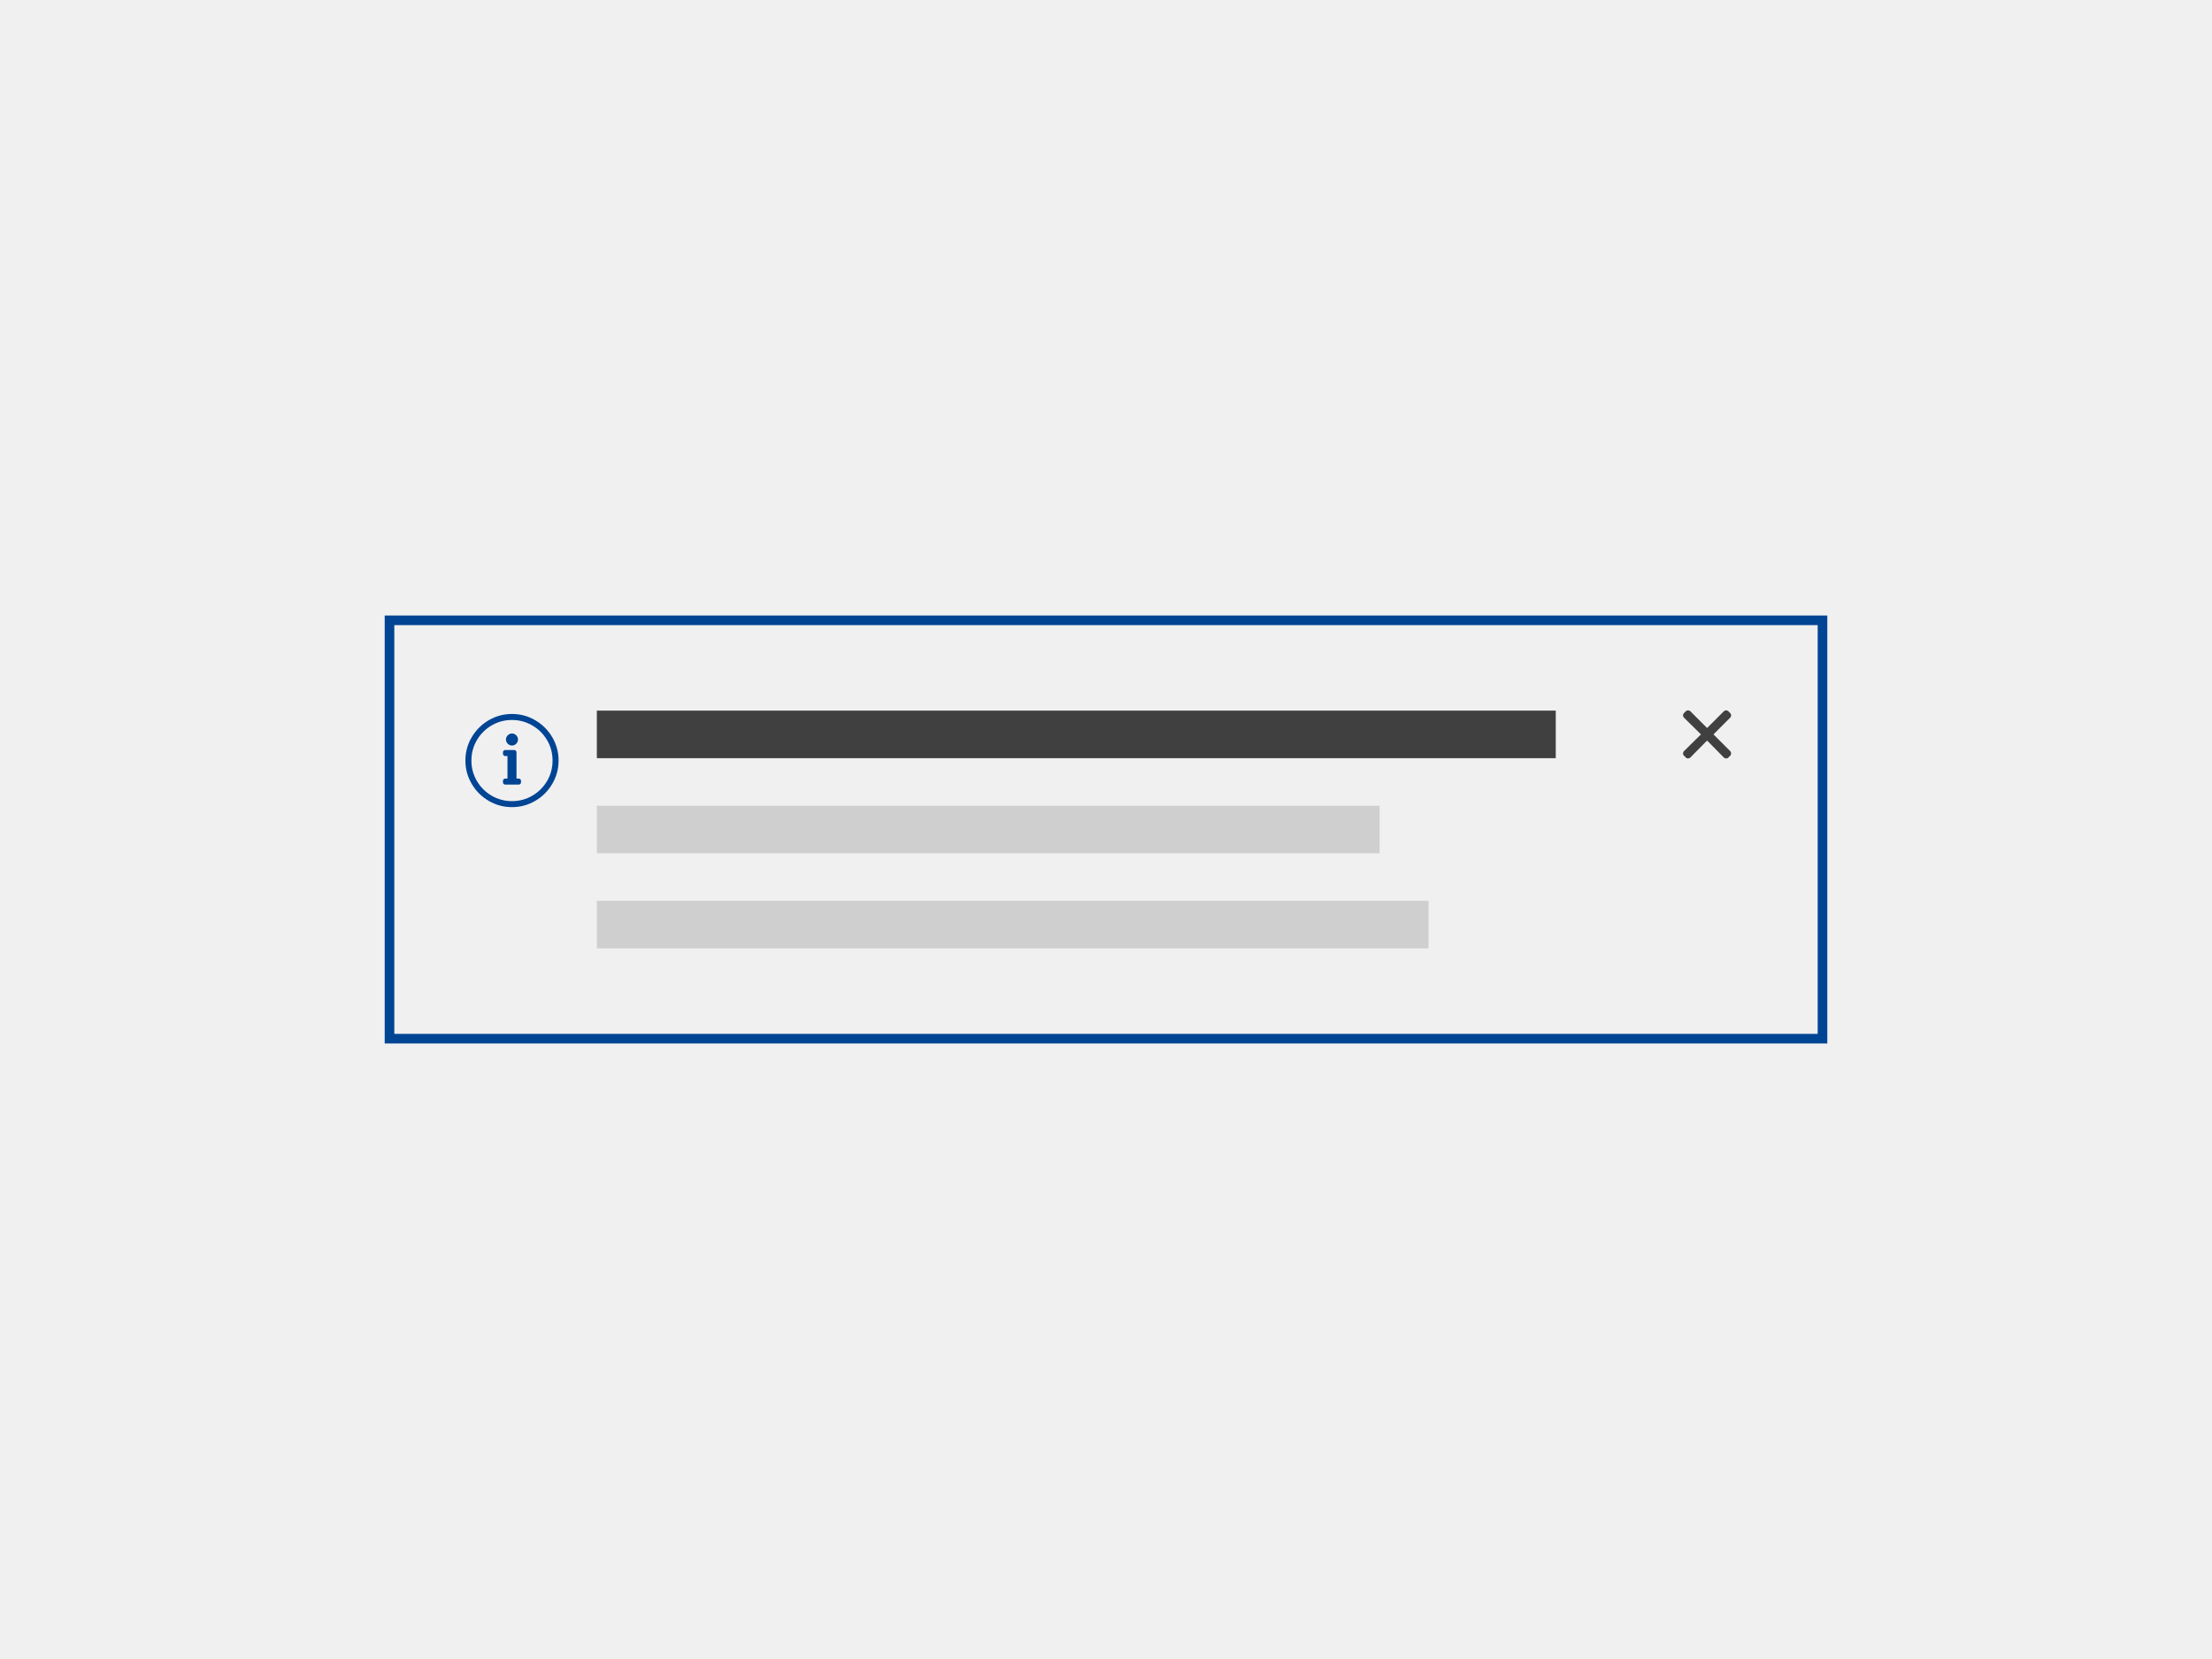
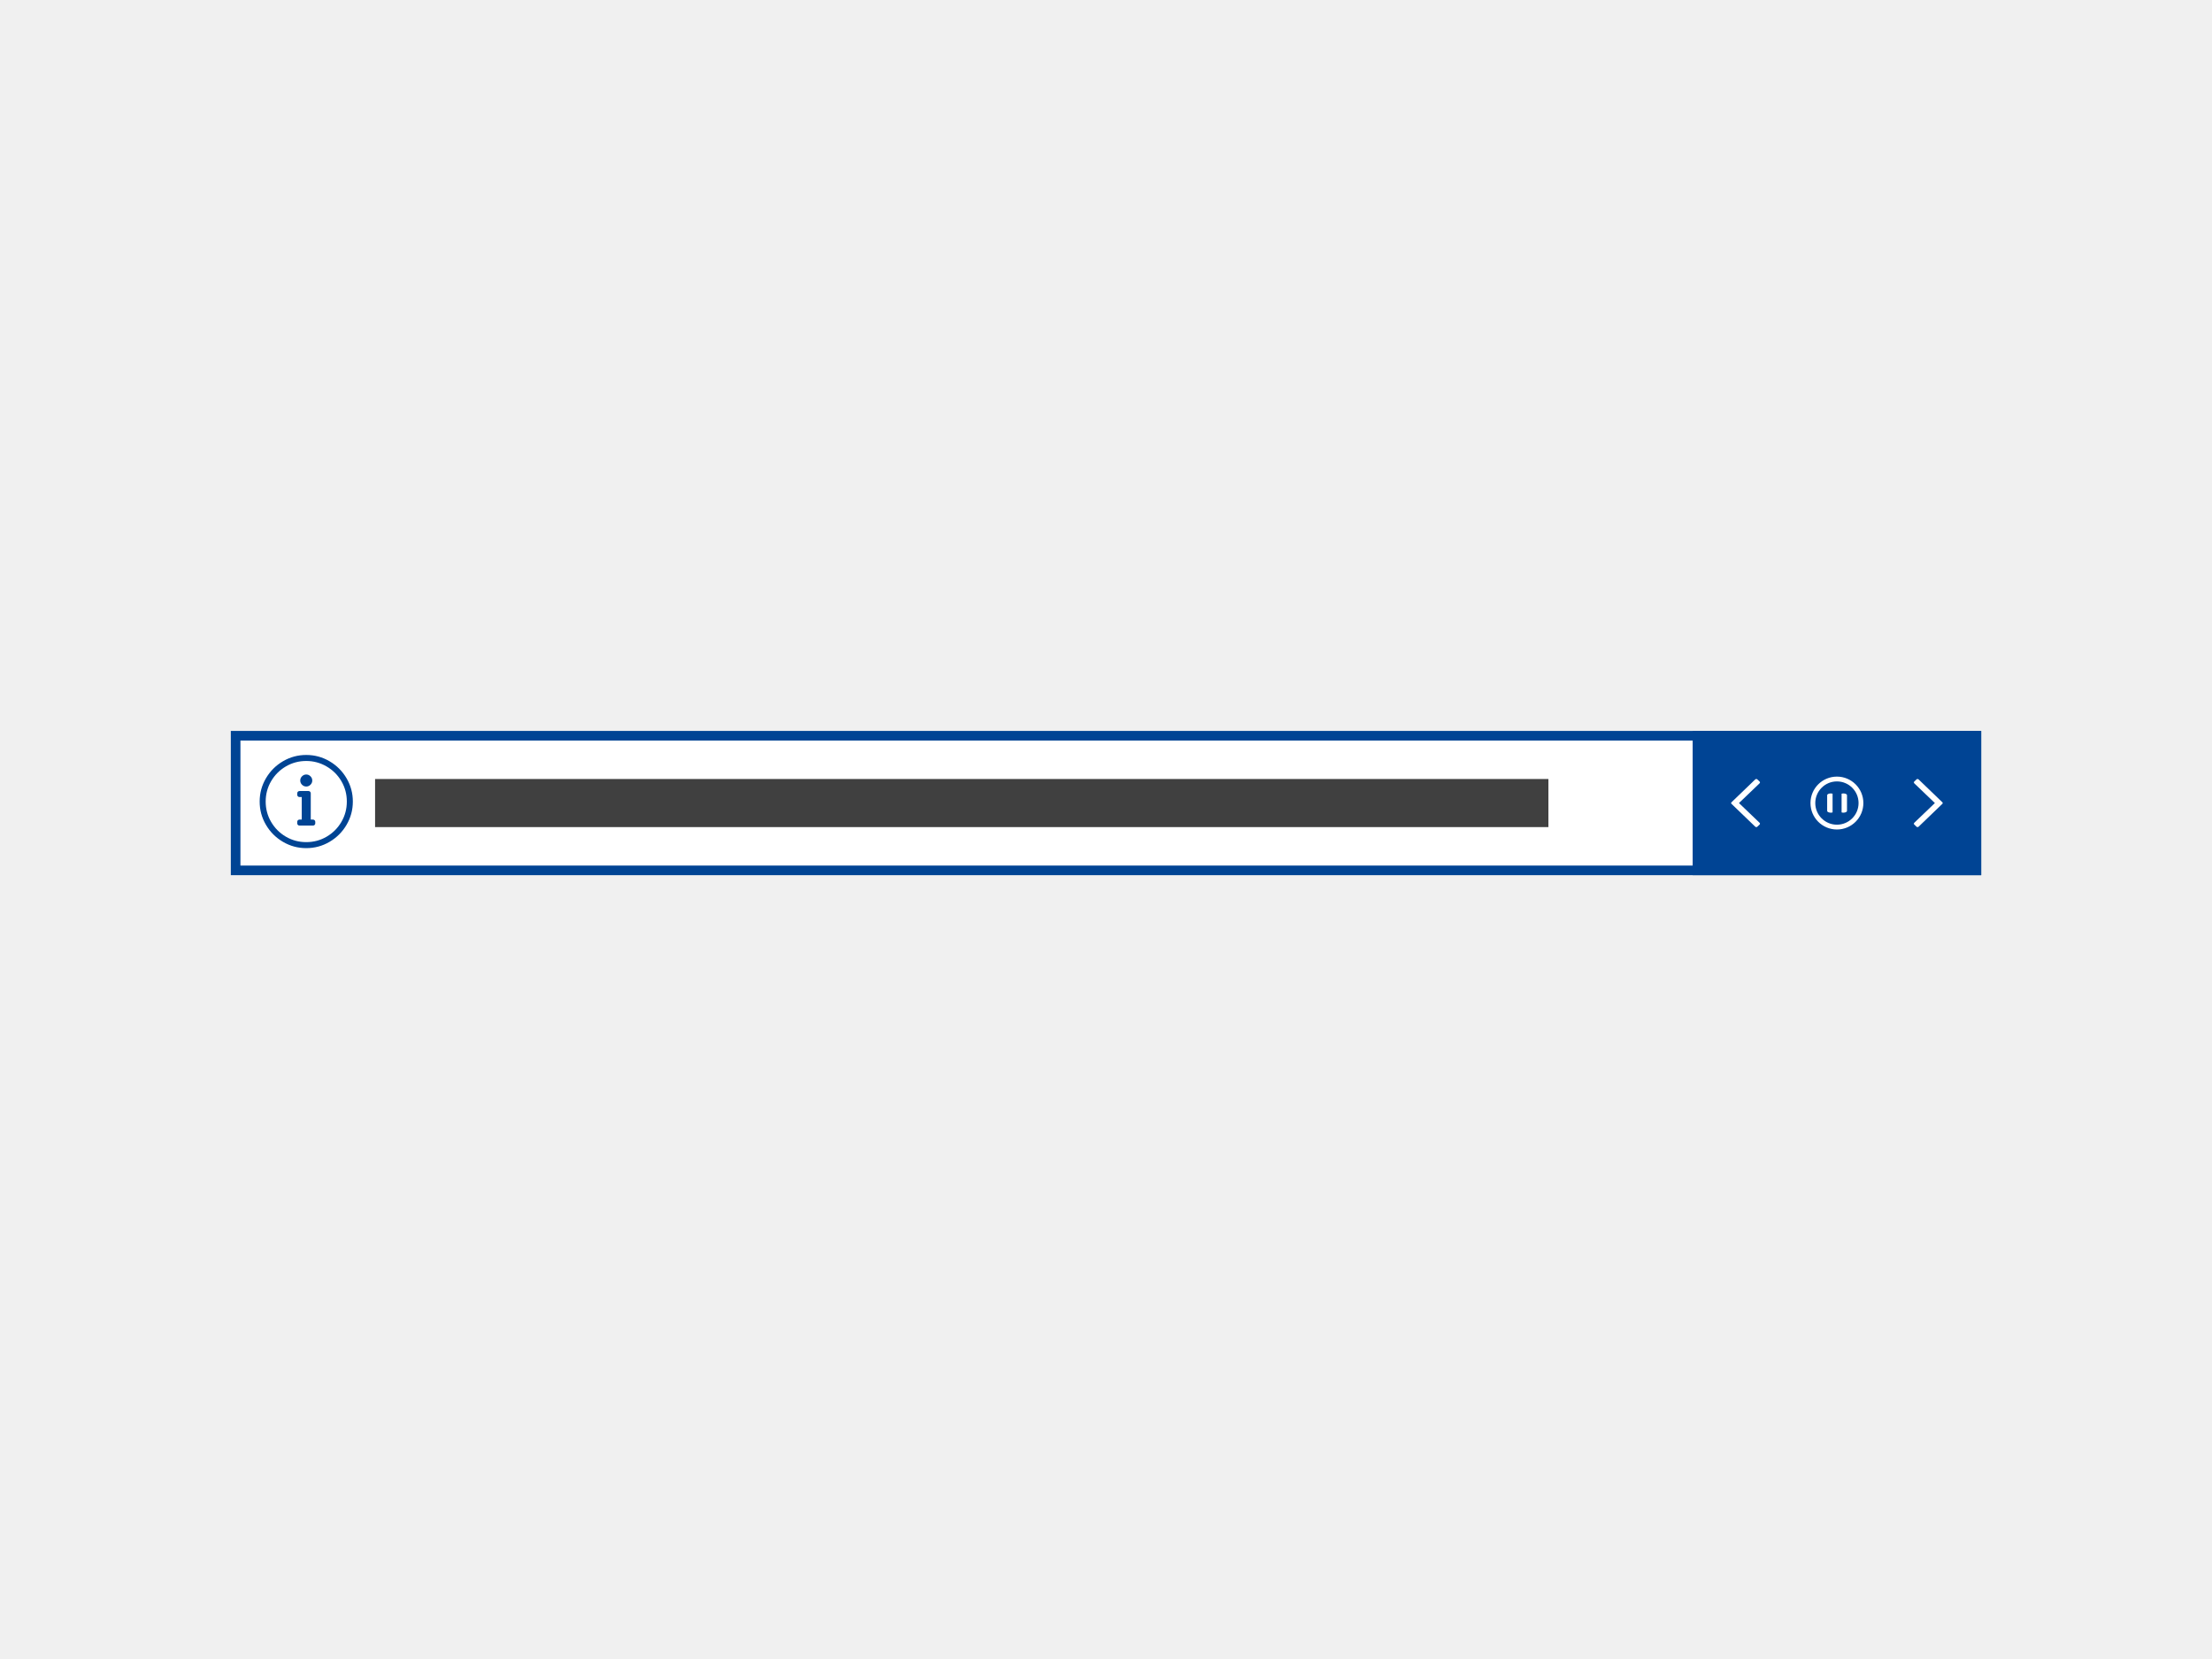
<svg xmlns="http://www.w3.org/2000/svg" width="460px" height="345px" viewBox="0 0 460 345" version="1.1">
  <g id="thumbnails---final" stroke="none" stroke-width="1" fill="none" fill-rule="evenodd">
-     <g id="thumbnails---final_symbols" transform="translate(-980, -750)">
-       <g id="ec_comp_messages" transform="translate(980, 750)">
-         <g id="notifications" transform="translate(80, 128)">
-           <rect id="Rectangle-Copy" stroke="#004494" stroke-width="2" x="1" y="1" width="298" height="87" />
-           <path d="M26.471,21.724 C24.934,21.724 23.521,22.101 22.232,22.856 C20.943,23.612 19.921,24.634 19.166,25.923 C18.411,27.212 18.033,28.625 18.033,30.161 C18.033,31.698 18.411,33.11 19.166,34.399 C19.921,35.688 20.943,36.711 22.232,37.466 C23.521,38.221 24.934,38.599 26.471,38.599 C28.007,38.599 29.42,38.221 30.709,37.466 C31.998,36.711 33.02,35.688 33.775,34.399 C34.53,33.11 34.908,31.698 34.908,30.161 C34.908,28.625 34.53,27.212 33.775,25.923 C33.02,24.634 31.991,23.612 30.689,22.856 C29.387,22.101 27.981,21.724 26.471,21.724 Z M26.471,20.474 C28.215,20.474 29.83,20.91 31.314,21.782 C32.799,22.655 33.977,23.833 34.849,25.317 C35.722,26.802 36.158,28.416 36.158,30.161 C36.158,31.906 35.722,33.52 34.849,35.005 C33.977,36.489 32.799,37.668 31.314,38.54 C29.83,39.412 28.215,39.849 26.471,39.849 C24.726,39.849 23.111,39.412 21.627,38.54 C20.142,37.668 18.964,36.489 18.092,35.005 C17.219,33.52 16.783,31.906 16.783,30.161 C16.783,28.416 17.219,26.802 18.092,25.317 C18.964,23.833 20.142,22.655 21.627,21.782 C23.111,20.91 24.726,20.474 26.471,20.474 Z M25.533,33.911 L25.533,29.224 L25.064,29.224 C24.934,29.224 24.823,29.178 24.732,29.087 C24.641,28.996 24.596,28.885 24.596,28.755 L24.596,28.442 C24.596,28.312 24.641,28.201 24.732,28.11 C24.823,28.019 24.934,27.974 25.064,27.974 L26.939,27.974 C27.07,27.974 27.18,28.019 27.271,28.11 C27.362,28.201 27.408,28.312 27.408,28.442 L27.408,33.911 L27.877,33.911 C28.007,33.911 28.118,33.957 28.209,34.048 C28.3,34.139 28.346,34.25 28.346,34.38 L28.346,34.692 C28.346,34.823 28.3,34.933 28.209,35.024 C28.118,35.116 28.007,35.161 27.877,35.161 L25.064,35.161 C24.934,35.161 24.823,35.116 24.732,35.024 C24.641,34.933 24.596,34.823 24.596,34.692 L24.596,34.38 C24.596,34.25 24.641,34.139 24.732,34.048 C24.823,33.957 24.934,33.911 25.064,33.911 L25.533,33.911 Z M26.471,24.536 C26.809,24.536 27.102,24.66 27.349,24.907 C27.597,25.155 27.721,25.448 27.721,25.786 C27.721,26.125 27.597,26.418 27.349,26.665 C27.102,26.912 26.809,27.036 26.471,27.036 C26.132,27.036 25.839,26.912 25.592,26.665 C25.344,26.418 25.221,26.125 25.221,25.786 C25.221,25.448 25.344,25.155 25.592,24.907 C25.839,24.66 26.132,24.536 26.471,24.536 Z" id="" fill="#004494" fill-rule="nonzero" />
-           <g id="Group" transform="translate(44.11765, 19.77778)">
-             <polygon id="Fill-10" fill="#404040" points="0 9.889 199.412 9.889 199.412 0 0 0" />
-             <polygon id="Fill-10-Copy-3" fill="#CFCFCF" points="0 29.667 162.785 29.667 162.785 19.778 0 19.778" />
-             <polygon id="Fill-10-Copy-4" fill="#CFCFCF" points="0 49.444 172.959 49.444 172.959 39.556 0 39.556" />
+     <g id="thumbnails---final_symbols" transform="translate(-500, -4400)">
+       <g id="ec_comp_ticker" transform="translate(500, 4400)">
+         <g id="Group-4" transform="translate(48, 152)">
+           <g id="Group-7-Copy">
+             <rect id="Rectangle" stroke="#004494" stroke-width="2" fill="#FFFFFF" x="1" y="1" width="362" height="28" />
+             <path d="M15.687,6.25 C14.151,6.25 12.738,6.628 11.449,7.383 C10.16,8.138 9.138,9.16 8.383,10.449 C7.628,11.738 7.25,13.151 7.25,14.687 C7.25,16.224 7.628,17.637 8.383,18.926 C9.138,20.215 10.16,21.237 11.449,21.992 C12.738,22.747 14.151,23.125 15.687,23.125 C17.224,23.125 18.637,22.747 19.926,21.992 C21.215,21.237 22.237,20.215 22.992,18.926 C23.747,17.637 24.125,16.224 24.125,14.687 C24.125,13.151 23.747,11.738 22.992,10.449 C22.237,9.16 21.208,8.138 19.906,7.383 C18.604,6.628 17.198,6.25 15.687,6.25 Z M15.687,5 C17.432,5 19.047,5.436 20.531,6.309 C22.016,7.181 23.194,8.359 24.066,9.844 C24.939,11.328 25.375,12.943 25.375,14.687 C25.375,16.432 24.939,18.047 24.066,19.531 C23.194,21.016 22.016,22.194 20.531,23.066 C19.047,23.939 17.432,24.375 15.687,24.375 C13.943,24.375 12.328,23.939 10.844,23.066 C9.359,22.194 8.181,21.016 7.309,19.531 C6.436,18.047 6,16.432 6,14.687 C6,12.943 6.436,11.328 7.309,9.844 C8.181,8.359 9.359,7.181 10.844,6.309 C12.328,5.436 13.943,5 15.687,5 Z M14.75,18.437 L14.75,13.75 L14.281,13.75 C14.151,13.75 14.04,13.704 13.949,13.613 C13.858,13.522 13.812,13.411 13.812,13.281 L13.812,12.969 C13.812,12.839 13.858,12.728 13.949,12.637 C14.04,12.546 14.151,12.5 14.281,12.5 L16.156,12.5 C16.286,12.5 16.397,12.546 16.488,12.637 C16.579,12.728 16.625,12.839 16.625,12.969 L16.625,18.437 L17.094,18.437 C17.224,18.437 17.335,18.483 17.426,18.574 C17.517,18.665 17.562,18.776 17.562,18.906 L17.562,19.219 C17.562,19.349 17.517,19.46 17.426,19.551 C17.335,19.642 17.224,19.687 17.094,19.687 L14.281,19.687 C14.151,19.687 14.04,19.642 13.949,19.551 C13.858,19.46 13.812,19.349 13.812,19.219 L13.812,18.906 C13.812,18.776 13.858,18.665 13.949,18.574 C14.04,18.483 14.151,18.437 14.281,18.437 L14.75,18.437 Z M15.687,9.062 C16.026,9.062 16.319,9.186 16.566,9.434 C16.814,9.681 16.937,9.974 16.937,10.312 C16.937,10.651 16.814,10.944 16.566,11.191 C16.319,11.439 16.026,11.562 15.687,11.562 C15.349,11.562 15.056,11.439 14.809,11.191 C14.561,10.944 14.437,10.651 14.437,10.312 C14.437,9.974 14.561,9.681 14.809,9.434 C15.056,9.186 15.349,9.062 15.687,9.062 Z" id="" fill="#004494" fill-rule="nonzero" />
+             <rect id="Rectangle" fill="#404040" x="30" y="10" width="244" height="10" />
          </g>
-           <path d="M276.327,24.722 L279.847,28.243 C279.949,28.379 280,28.532 280,28.702 C280,28.872 279.949,29.008 279.847,29.11 L279.388,29.569 C279.286,29.671 279.15,29.722 278.98,29.722 C278.81,29.722 278.656,29.671 278.52,29.569 L275,25.998 L271.48,29.569 C271.344,29.671 271.19,29.722 271.02,29.722 C270.85,29.722 270.714,29.671 270.612,29.569 L270.153,29.11 C270.051,29.008 270,28.872 270,28.702 C270,28.532 270.051,28.379 270.153,28.243 L273.724,24.722 L270.153,21.202 C270.051,21.066 270,20.913 270,20.743 C270,20.573 270.051,20.437 270.153,20.334 L270.612,19.875 C270.714,19.773 270.85,19.722 271.02,19.722 C271.19,19.722 271.344,19.773 271.48,19.875 L275,23.396 L278.52,19.875 C278.656,19.773 278.81,19.722 278.98,19.722 C279.15,19.722 279.286,19.773 279.388,19.875 L279.847,20.334 C279.949,20.437 280,20.573 280,20.743 C280,20.913 279.949,21.066 279.847,21.202 L276.327,24.722 Z" id="Path" fill="#404040" />
+           <g id="Group-7-Copy-2" transform="translate(304, 0)">
+             <rect id="Rectangle" stroke="#004494" stroke-width="2" fill="#004494" x="1" y="1" width="58" height="28" />
+             <g id="Group" transform="translate(25, 10)">
+               <circle id="Oval" stroke="#FFFFFF" cx="5" cy="5" r="5" />
+               <path d="M4.096,6.947 C3.939,6.994 3.773,7.01 3.596,6.994 C3.418,6.979 3.27,6.937 3.15,6.869 C3.03,6.801 2.97,6.721 2.97,6.627 L2.97,3.375 C2.97,3.271 3.033,3.187 3.158,3.121 C3.283,3.056 3.434,3.017 3.611,3.004 C3.788,2.991 3.95,3.008 4.096,3.055 L4.096,6.947 Z" id="" fill="#FFFFFF" fill-rule="nonzero" />
+               <path d="M7.096,6.947 C6.939,6.994 6.773,7.01 6.596,6.994 C6.418,6.979 6.27,6.937 6.15,6.869 C6.03,6.801 5.97,6.721 5.97,6.627 L5.97,3.375 C5.97,3.271 6.033,3.187 6.158,3.121 C6.283,3.056 6.434,3.017 6.611,3.004 C6.788,2.991 6.95,3.008 7.096,3.055 L7.096,6.947 Z" id="-copy" fill="#FFFFFF" fill-rule="nonzero" transform="translate(6.533047, 5) scale(-1, 1) translate(-6.533047, -5) " />
+             </g>
+             <path d="M46.567,10.068 C46.614,10.023 46.677,10 46.756,10 C46.835,10 46.906,10.023 46.969,10.068 L51.906,14.819 C51.969,14.864 52,14.925 52,15 C52,15.075 51.969,15.136 51.906,15.181 L46.969,19.932 C46.906,19.977 46.835,20 46.756,20 C46.677,20 46.614,19.977 46.567,19.932 L46.094,19.48 C46.031,19.434 46,19.374 46,19.299 C46,19.223 46.031,19.155 46.094,19.095 L50.37,15 L46.094,10.905 C46.031,10.845 46,10.777 46,10.701 C46,10.626 46.031,10.566 46.094,10.52 L46.567,10.068 Z" id="" fill="#FFFFFF" fill-rule="nonzero" transform="translate(49, 15) rotate(-360) translate(-49, -15) " />
+             <path d="M8.567,10.068 C8.614,10.023 8.677,10 8.756,10 C8.835,10 8.906,10.023 8.969,10.068 L13.906,14.819 C13.969,14.864 14,14.925 14,15 C14,15.075 13.969,15.136 13.906,15.181 L8.969,19.932 C8.906,19.977 8.835,20 8.756,20 C8.677,20 8.614,19.977 8.567,19.932 L8.094,19.48 C8.031,19.434 8,19.374 8,19.299 C8,19.223 8.031,19.155 8.094,19.095 L12.37,15 L8.094,10.905 C8.031,10.845 8,10.777 8,10.701 C8,10.626 8.031,10.566 8.094,10.52 L8.567,10.068 Z" id="-copy" fill="#FFFFFF" fill-rule="nonzero" transform="translate(11, 15) scale(-1, 1) rotate(-360) translate(-11, -15) " />
+           </g>
        </g>
      </g>
    </g>
  </g>
</svg>
